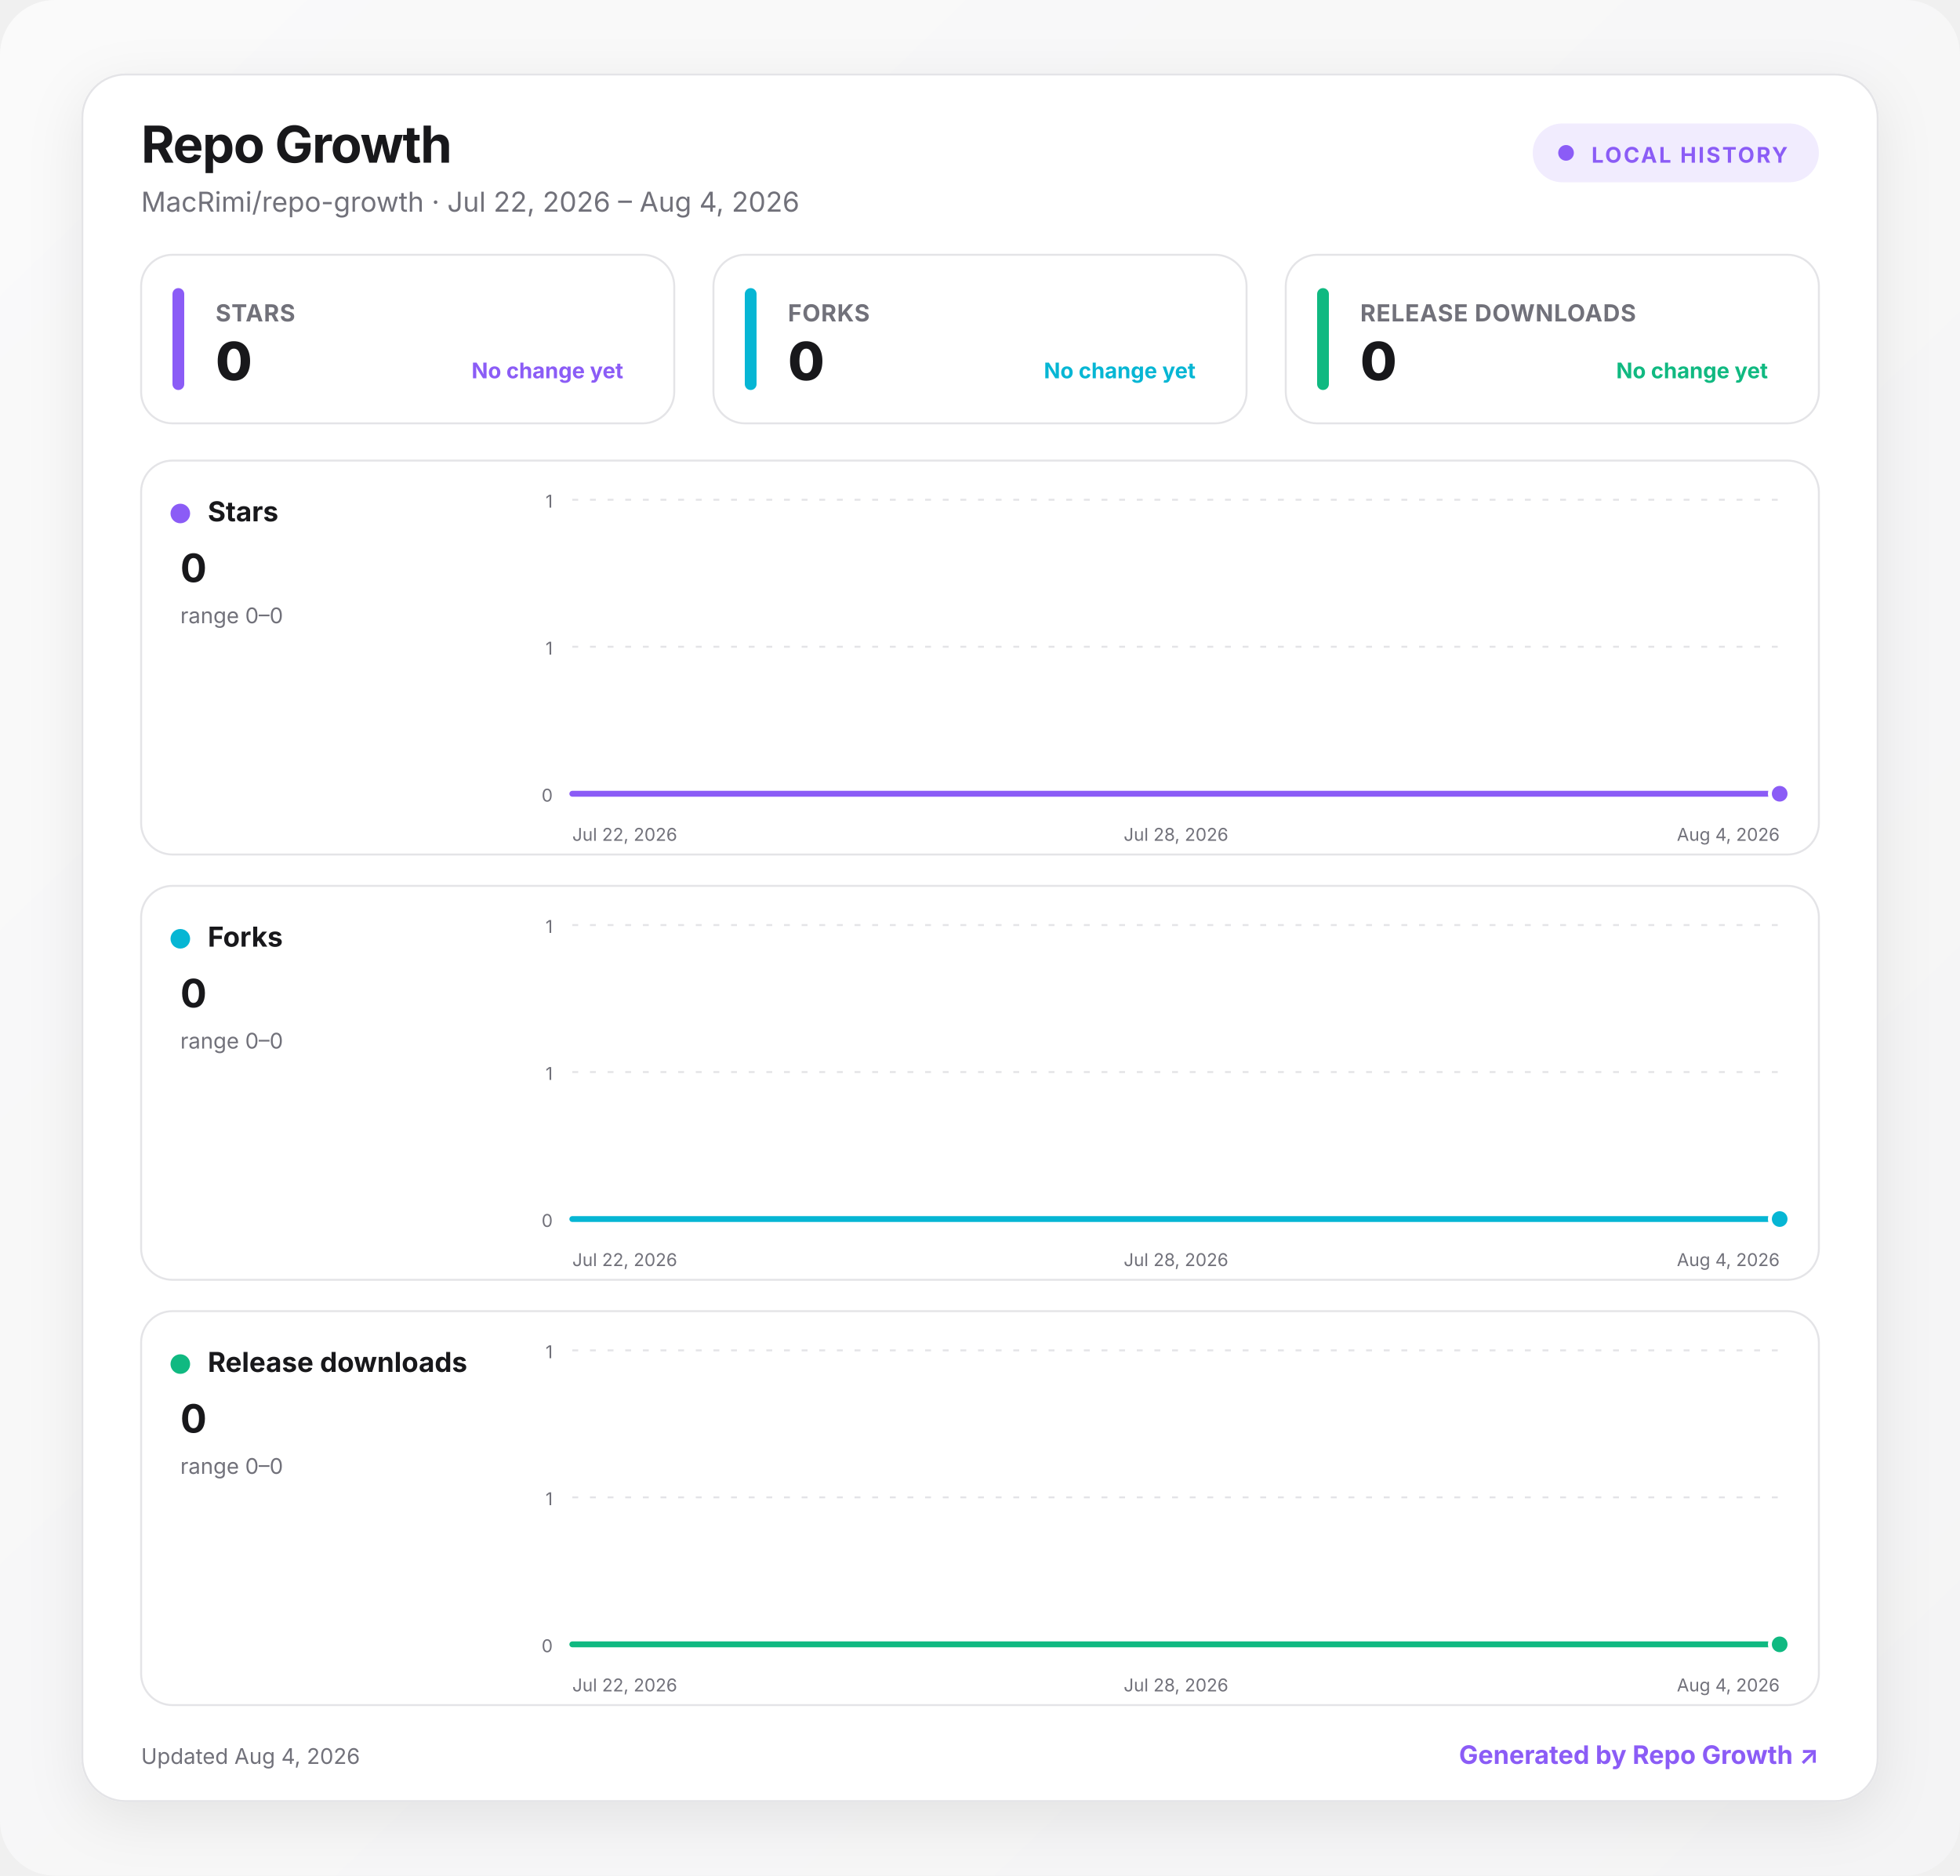
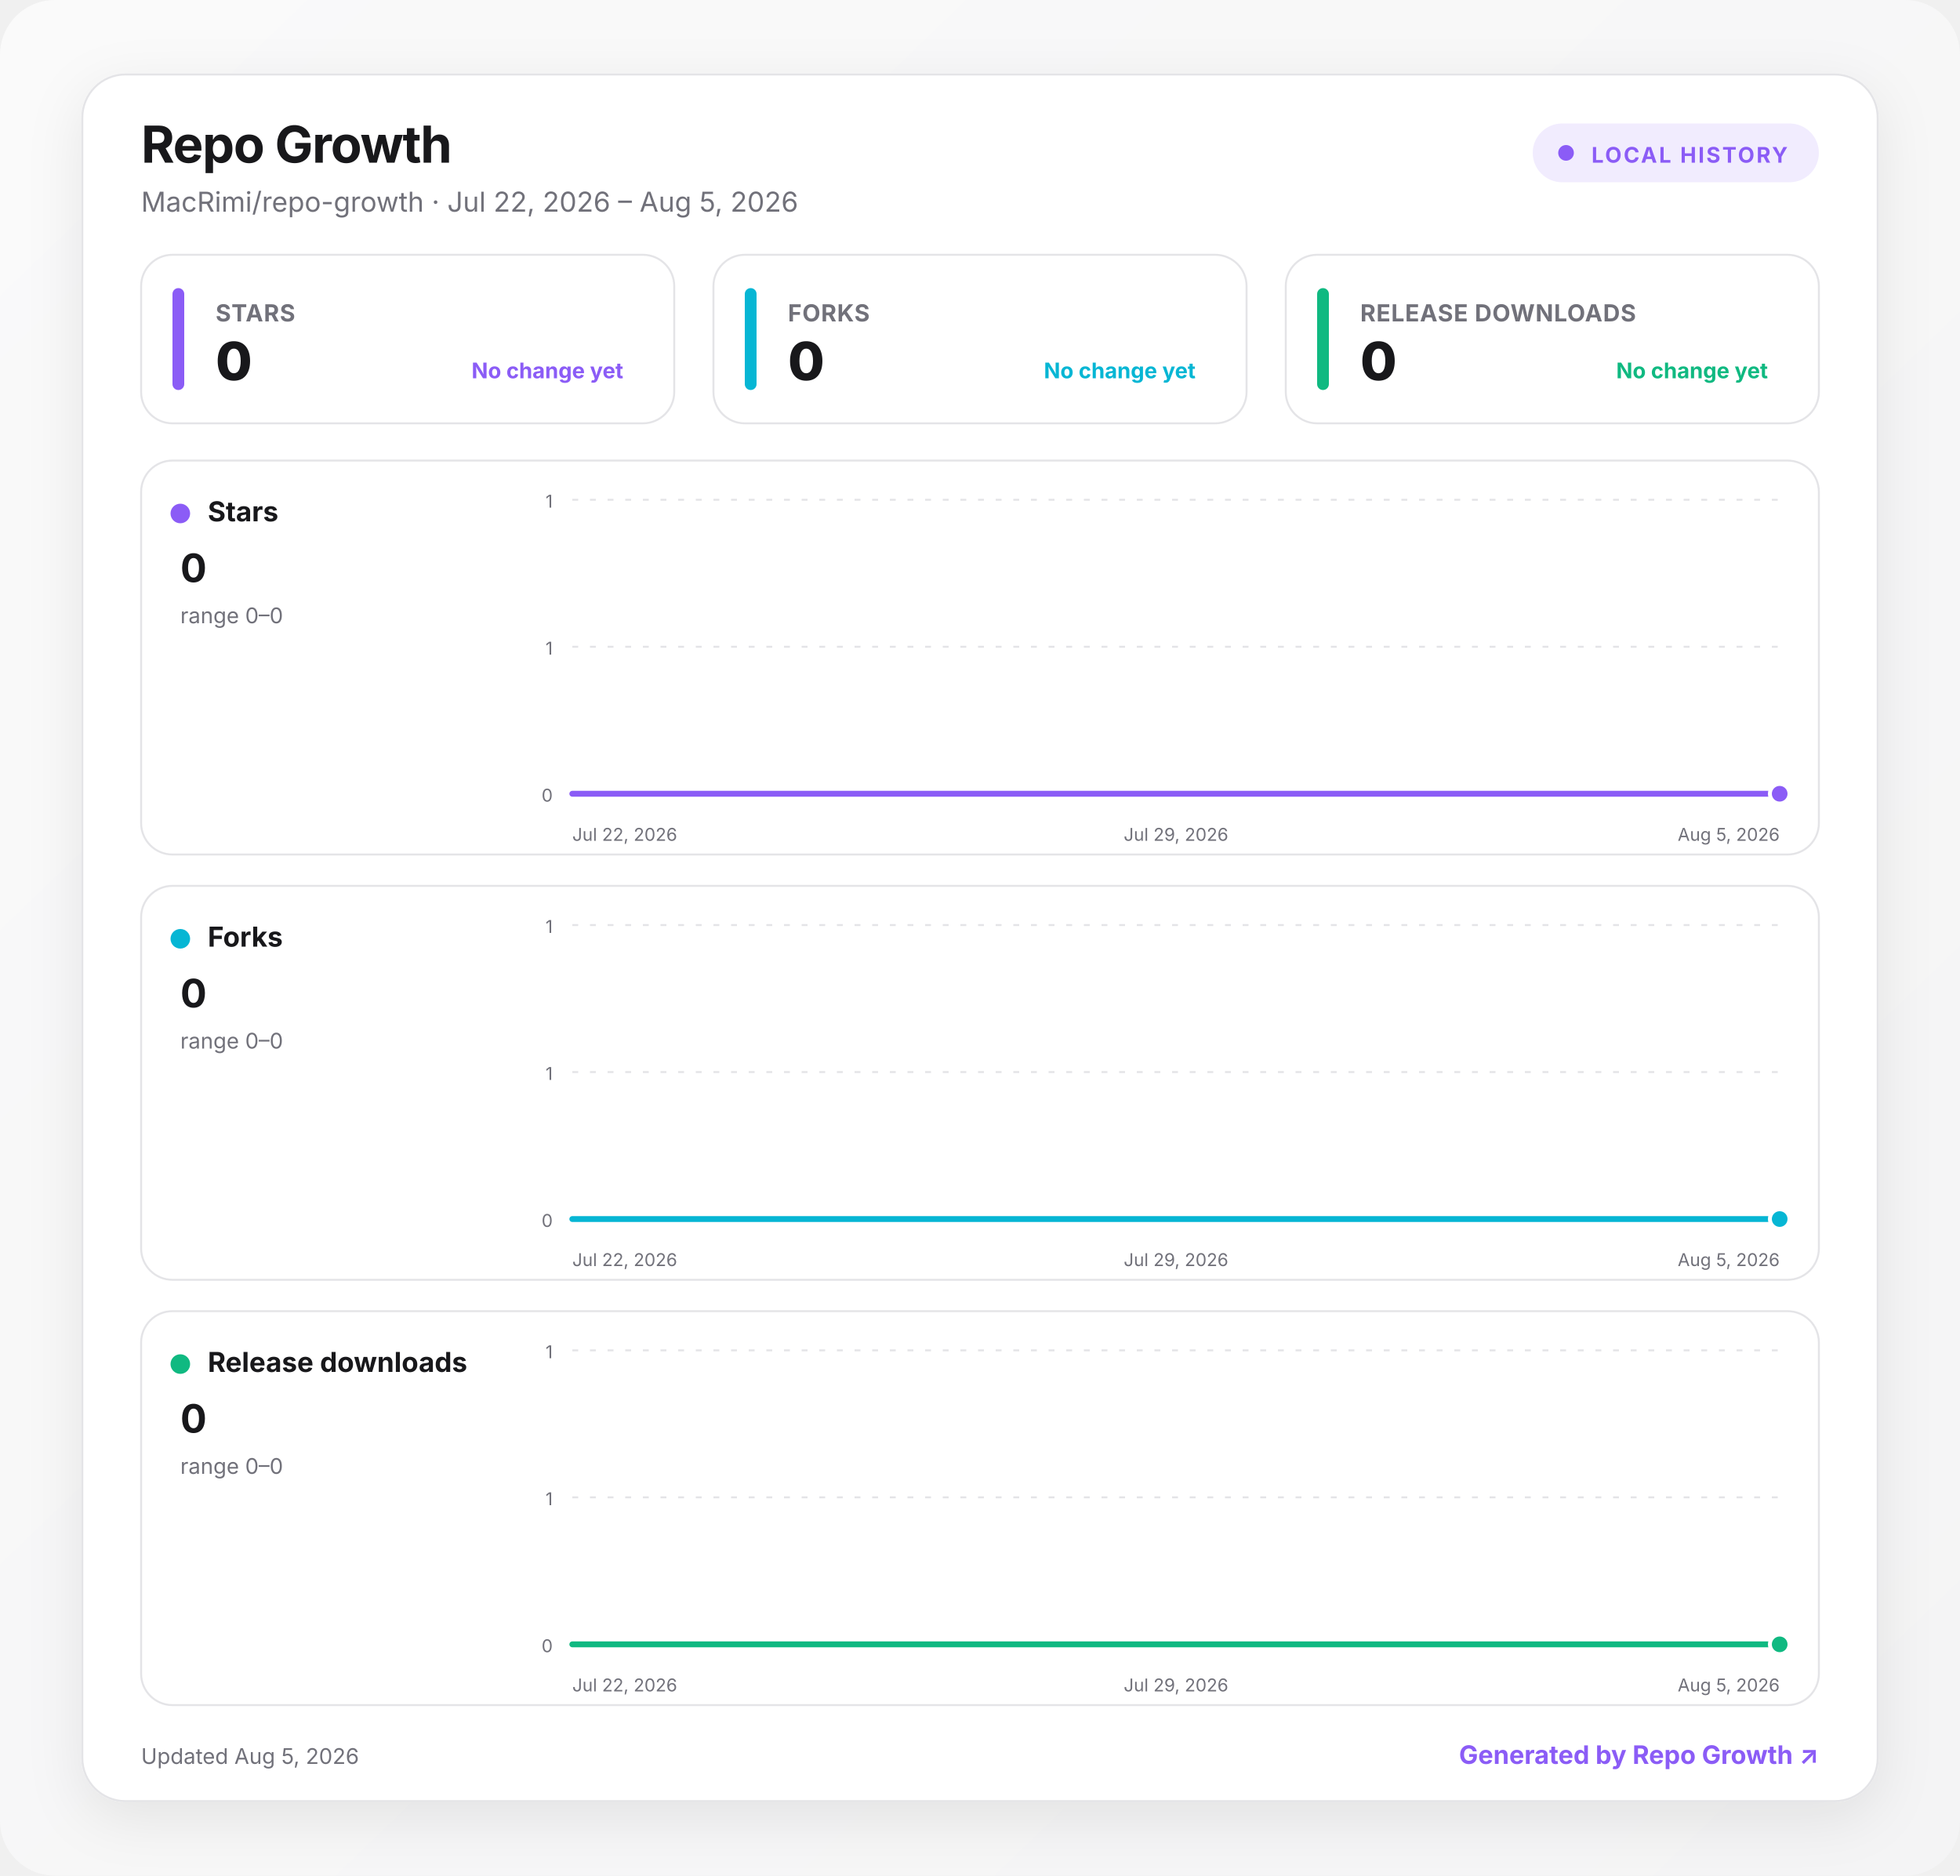
<svg xmlns="http://www.w3.org/2000/svg" width="1000" height="957" viewBox="0 0 1000 957" role="img" aria-labelledby="title desc">
  <defs>
    <linearGradient id="background" x1="0" y1="0" x2="1" y2="1">
      <stop offset="0" stop-color="#fafafa" />
      <stop offset="1" stop-color="#f4f4f5" />
    </linearGradient>
    <linearGradient id="fill-stars" x1="0" y1="0" x2="0" y2="1">
      <stop offset="0" stop-color="#8b5cf6" stop-opacity=".24" />
      <stop offset="1" stop-color="#8b5cf6" stop-opacity="0" />
    </linearGradient>
    <linearGradient id="fill-forks" x1="0" y1="0" x2="0" y2="1">
      <stop offset="0" stop-color="#06b6d4" stop-opacity=".24" />
      <stop offset="1" stop-color="#06b6d4" stop-opacity="0" />
    </linearGradient>
    <linearGradient id="fill-downloads" x1="0" y1="0" x2="0" y2="1">
      <stop offset="0" stop-color="#10b981" stop-opacity=".24" />
      <stop offset="1" stop-color="#10b981" stop-opacity="0" />
    </linearGradient>
    <filter id="shadow" x="-10%" y="-10%" width="120%" height="130%">
      <feDropShadow dx="0" dy="8" stdDeviation="14" flood-color="#18181b" flood-opacity=".08" />
    </filter>
    <style>
      :root { color-scheme: light dark; }
      .bg { fill: url(#background); }
      .surface { fill: #ffffff; stroke: #e4e4e7; }
      .panel { fill: #ffffff; stroke: #e4e4e7; }
      .primary { fill: #18181b; }
      .secondary { fill: #71717a; }
      .grid { stroke: #e4e4e7; }
      text { font-family: Inter, ui-sans-serif, system-ui, -apple-system, BlinkMacSystemFont, "Segoe UI", sans-serif; }
      @media (prefers-color-scheme: dark) {
        .bg { fill: #09090b; }
        .surface, .panel { fill: #111113; stroke: #27272a; }
        .primary { fill: #fafafa; }
        .secondary { fill: #a1a1aa; }
        .grid { stroke: #27272a; }
      }
    </style>
  </defs>
  <rect class="bg" width="1000" height="957" rx="28" />
  <g transform="translate(42 38)">
    <rect x="0" y="0" width="916" height="881" rx="22" class="surface" filter="url(#shadow)" />
    <text x="30" y="45" class="primary" font-size="26" font-weight="750" letter-spacing="-.5">Repo Growth</text>
-     <text x="30" y="70" class="secondary" font-size="14">MacRimi/repo-growth · Jul 22, 2026 – Aug 4, 2026</text>
+     <text x="30" y="70" class="secondary" font-size="14">MacRimi/repo-growth · Jul 22, 2026 – Aug 5, 2026</text>
    <g transform="translate(740 25)">
      <rect width="146" height="30" rx="15" fill="#8b5cf6" fill-opacity=".12" />
      <circle cx="17" cy="15" r="4" fill="#8b5cf6" />
      <text x="30" y="20" fill="#8b5cf6" font-size="11" font-weight="700" letter-spacing="1">LOCAL HISTORY</text>
    </g>
    <g transform="translate(30 92)">
      <rect width="272" height="86" rx="16" class="panel" />
      <rect x="16" y="17" width="6" height="52" rx="3" fill="#8b5cf6" />
      <text x="38" y="34" class="secondary" font-size="12" font-weight="650" letter-spacing=".3">STARS</text>
      <text x="38" y="64" class="primary" font-size="27" font-weight="760" letter-spacing="-.5">0</text>
      <text x="246" y="63" text-anchor="end" fill="#8b5cf6" font-size="11" font-weight="650">No change yet</text>
    </g>
    <g transform="translate(322 92)">
      <rect width="272" height="86" rx="16" class="panel" />
      <rect x="16" y="17" width="6" height="52" rx="3" fill="#06b6d4" />
      <text x="38" y="34" class="secondary" font-size="12" font-weight="650" letter-spacing=".3">FORKS</text>
      <text x="38" y="64" class="primary" font-size="27" font-weight="760" letter-spacing="-.5">0</text>
      <text x="246" y="63" text-anchor="end" fill="#06b6d4" font-size="11" font-weight="650">No change yet</text>
    </g>
    <g transform="translate(614 92)">
      <rect width="272" height="86" rx="16" class="panel" />
      <rect x="16" y="17" width="6" height="52" rx="3" fill="#10b981" />
      <text x="38" y="34" class="secondary" font-size="12" font-weight="650" letter-spacing=".3">RELEASE DOWNLOADS</text>
      <text x="38" y="64" class="primary" font-size="27" font-weight="760" letter-spacing="-.5">0</text>
      <text x="246" y="63" text-anchor="end" fill="#10b981" font-size="11" font-weight="650">No change yet</text>
    </g>
    <g transform="translate(30 197)">
      <rect width="856" height="201" rx="16" class="panel" />
      <circle cx="20" cy="27" r="5" fill="#8b5cf6" />
      <text x="34" y="31" class="primary" font-size="14" font-weight="700">Stars</text>
      <text x="20" y="62" class="primary" font-size="20" font-weight="750">0</text>
      <text x="20" y="83" class="secondary" font-size="11">range 0–0</text>
      <line x1="220" x2="836" y1="20" y2="20" class="grid" stroke-width="1" stroke-dasharray="3 6" />
      <text x="210" y="24" text-anchor="end" class="secondary" font-size="9">1</text>
      <line x1="220" x2="836" y1="95" y2="95" class="grid" stroke-width="1" stroke-dasharray="3 6" />
      <text x="210" y="99" text-anchor="end" class="secondary" font-size="9">1</text>
      <line x1="220" x2="836" y1="170" y2="170" class="grid" stroke-width="1" stroke-dasharray="3 6" />
      <text x="210" y="174" text-anchor="end" class="secondary" font-size="9">0</text>
-       <path d="M220 170 L267.4 170 L314.8 170 L362.2 170 L409.5 170 L456.9 170 L504.3 170 L551.7 170 L599.1 170 L646.5 170 L693.8 170 L741.2 170 L788.6 170 L836 170 L836 170 L220 170 Z" fill="url(#fill-stars)" />
-       <path d="M220 170 L267.4 170 L314.8 170 L362.2 170 L409.5 170 L456.9 170 L504.3 170 L551.7 170 L599.1 170 L646.5 170 L693.8 170 L741.2 170 L788.6 170 L836 170" fill="none" stroke="#8b5cf6" stroke-width="3" stroke-linecap="round" stroke-linejoin="round" />
+       <path d="M220 170 L264 170 L308 170 L352 170 L396 170 L440 170 L484 170 L528 170 L572 170 L616 170 L660 170 L704 170 L748 170 L792 170 L836 170 L836 170 L220 170 Z" fill="url(#fill-stars)" />
+       <path d="M220 170 L264 170 L308 170 L352 170 L396 170 L440 170 L484 170 L528 170 L572 170 L616 170 L660 170 L704 170 L748 170 L792 170 L836 170" fill="none" stroke="#8b5cf6" stroke-width="3" stroke-linecap="round" stroke-linejoin="round" />
      <circle cx="836" cy="170" r="5" fill="#8b5cf6" stroke="#fff" stroke-width="2" />
      <text x="220" y="194" text-anchor="start" class="secondary" font-size="9">Jul 22, 2026</text>
-       <text x="528" y="194" text-anchor="middle" class="secondary" font-size="9">Jul 28, 2026</text>
-       <text x="836" y="194" text-anchor="end" class="secondary" font-size="9">Aug 4, 2026</text>
+       <text x="528" y="194" text-anchor="middle" class="secondary" font-size="9">Jul 29, 2026</text>
+       <text x="836" y="194" text-anchor="end" class="secondary" font-size="9">Aug 5, 2026</text>
    </g>
    <g transform="translate(30 414)">
      <rect width="856" height="201" rx="16" class="panel" />
      <circle cx="20" cy="27" r="5" fill="#06b6d4" />
      <text x="34" y="31" class="primary" font-size="14" font-weight="700">Forks</text>
      <text x="20" y="62" class="primary" font-size="20" font-weight="750">0</text>
      <text x="20" y="83" class="secondary" font-size="11">range 0–0</text>
      <line x1="220" x2="836" y1="20" y2="20" class="grid" stroke-width="1" stroke-dasharray="3 6" />
      <text x="210" y="24" text-anchor="end" class="secondary" font-size="9">1</text>
      <line x1="220" x2="836" y1="95" y2="95" class="grid" stroke-width="1" stroke-dasharray="3 6" />
      <text x="210" y="99" text-anchor="end" class="secondary" font-size="9">1</text>
      <line x1="220" x2="836" y1="170" y2="170" class="grid" stroke-width="1" stroke-dasharray="3 6" />
      <text x="210" y="174" text-anchor="end" class="secondary" font-size="9">0</text>
-       <path d="M220 170 L267.4 170 L314.8 170 L362.2 170 L409.5 170 L456.9 170 L504.3 170 L551.7 170 L599.1 170 L646.5 170 L693.8 170 L741.2 170 L788.6 170 L836 170 L836 170 L220 170 Z" fill="url(#fill-forks)" />
-       <path d="M220 170 L267.4 170 L314.8 170 L362.2 170 L409.5 170 L456.9 170 L504.3 170 L551.7 170 L599.1 170 L646.5 170 L693.8 170 L741.2 170 L788.6 170 L836 170" fill="none" stroke="#06b6d4" stroke-width="3" stroke-linecap="round" stroke-linejoin="round" />
+       <path d="M220 170 L264 170 L308 170 L352 170 L396 170 L440 170 L484 170 L528 170 L572 170 L616 170 L660 170 L704 170 L748 170 L792 170 L836 170 L836 170 L220 170 Z" fill="url(#fill-forks)" />
+       <path d="M220 170 L264 170 L308 170 L352 170 L396 170 L440 170 L484 170 L528 170 L572 170 L616 170 L660 170 L704 170 L748 170 L792 170 L836 170" fill="none" stroke="#06b6d4" stroke-width="3" stroke-linecap="round" stroke-linejoin="round" />
      <circle cx="836" cy="170" r="5" fill="#06b6d4" stroke="#fff" stroke-width="2" />
      <text x="220" y="194" text-anchor="start" class="secondary" font-size="9">Jul 22, 2026</text>
-       <text x="528" y="194" text-anchor="middle" class="secondary" font-size="9">Jul 28, 2026</text>
-       <text x="836" y="194" text-anchor="end" class="secondary" font-size="9">Aug 4, 2026</text>
+       <text x="528" y="194" text-anchor="middle" class="secondary" font-size="9">Jul 29, 2026</text>
+       <text x="836" y="194" text-anchor="end" class="secondary" font-size="9">Aug 5, 2026</text>
    </g>
    <g transform="translate(30 631)">
      <rect width="856" height="201" rx="16" class="panel" />
      <circle cx="20" cy="27" r="5" fill="#10b981" />
      <text x="34" y="31" class="primary" font-size="14" font-weight="700">Release downloads</text>
      <text x="20" y="62" class="primary" font-size="20" font-weight="750">0</text>
      <text x="20" y="83" class="secondary" font-size="11">range 0–0</text>
      <line x1="220" x2="836" y1="20" y2="20" class="grid" stroke-width="1" stroke-dasharray="3 6" />
      <text x="210" y="24" text-anchor="end" class="secondary" font-size="9">1</text>
      <line x1="220" x2="836" y1="95" y2="95" class="grid" stroke-width="1" stroke-dasharray="3 6" />
      <text x="210" y="99" text-anchor="end" class="secondary" font-size="9">1</text>
      <line x1="220" x2="836" y1="170" y2="170" class="grid" stroke-width="1" stroke-dasharray="3 6" />
      <text x="210" y="174" text-anchor="end" class="secondary" font-size="9">0</text>
-       <path d="M220 170 L267.4 170 L314.8 170 L362.2 170 L409.5 170 L456.9 170 L504.3 170 L551.7 170 L599.1 170 L646.5 170 L693.8 170 L741.2 170 L788.6 170 L836 170 L836 170 L220 170 Z" fill="url(#fill-downloads)" />
-       <path d="M220 170 L267.4 170 L314.8 170 L362.2 170 L409.5 170 L456.9 170 L504.3 170 L551.7 170 L599.1 170 L646.5 170 L693.8 170 L741.2 170 L788.6 170 L836 170" fill="none" stroke="#10b981" stroke-width="3" stroke-linecap="round" stroke-linejoin="round" />
+       <path d="M220 170 L264 170 L308 170 L352 170 L396 170 L440 170 L484 170 L528 170 L572 170 L616 170 L660 170 L704 170 L748 170 L792 170 L836 170 L836 170 L220 170 Z" fill="url(#fill-downloads)" />
+       <path d="M220 170 L264 170 L308 170 L352 170 L396 170 L440 170 L484 170 L528 170 L572 170 L616 170 L660 170 L704 170 L748 170 L792 170 L836 170" fill="none" stroke="#10b981" stroke-width="3" stroke-linecap="round" stroke-linejoin="round" />
      <circle cx="836" cy="170" r="5" fill="#10b981" stroke="#fff" stroke-width="2" />
      <text x="220" y="194" text-anchor="start" class="secondary" font-size="9">Jul 22, 2026</text>
-       <text x="528" y="194" text-anchor="middle" class="secondary" font-size="9">Jul 28, 2026</text>
-       <text x="836" y="194" text-anchor="end" class="secondary" font-size="9">Aug 4, 2026</text>
+       <text x="528" y="194" text-anchor="middle" class="secondary" font-size="9">Jul 29, 2026</text>
+       <text x="836" y="194" text-anchor="end" class="secondary" font-size="9">Aug 5, 2026</text>
    </g>
-     <text x="30" y="862" class="secondary" font-size="11">Updated Aug 4, 2026</text>
+     <text x="30" y="862" class="secondary" font-size="11">Updated Aug 5, 2026</text>
    <a href="https://github.com/MacRimi/repo-growth" target="_blank" aria-label="Open the Repo Growth project">
      <text x="886" y="862" fill="#8b5cf6" text-anchor="end" font-size="13" font-weight="700">Generated by Repo Growth ↗</text>
    </a>
  </g>
</svg>
